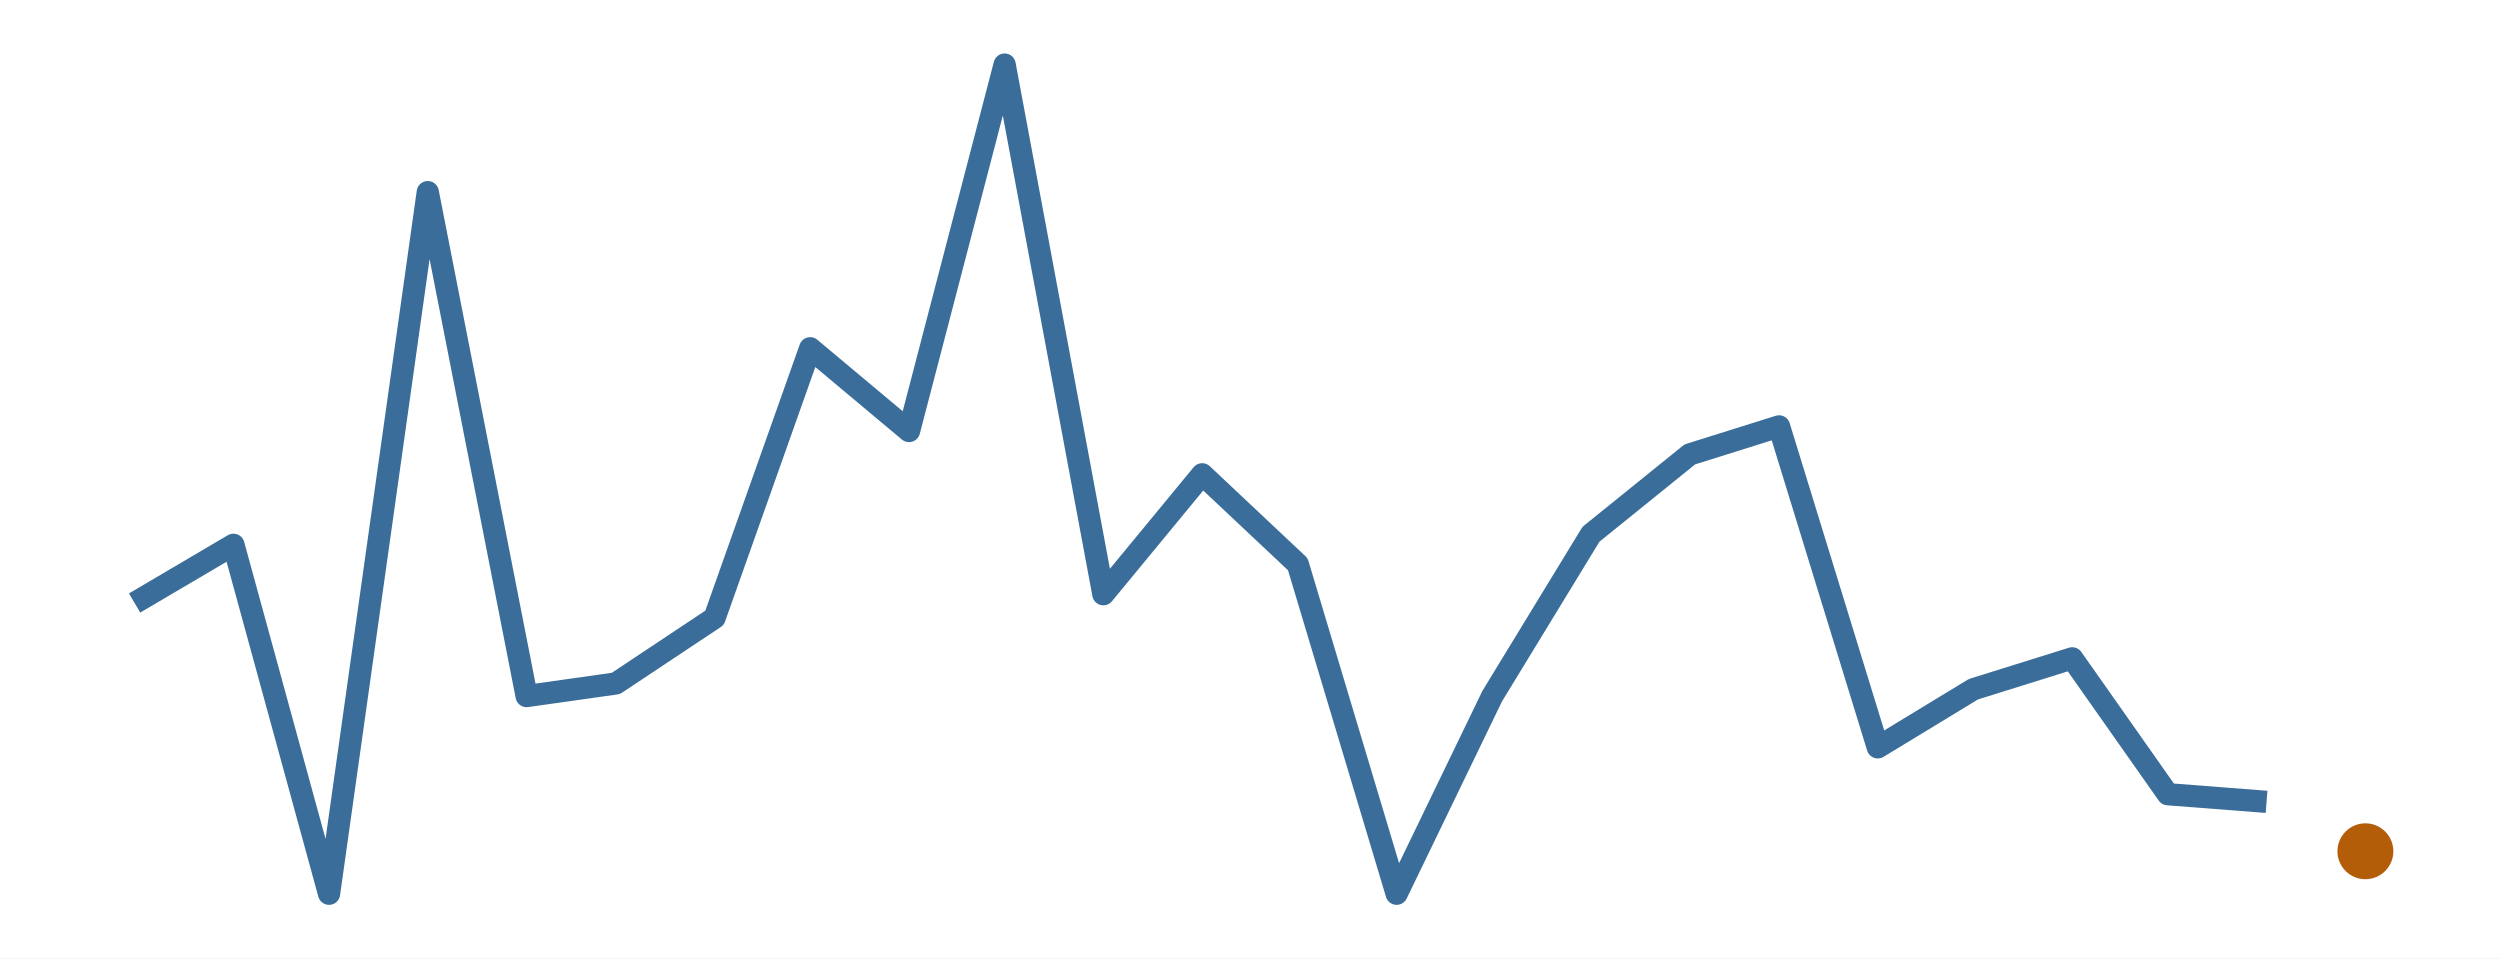
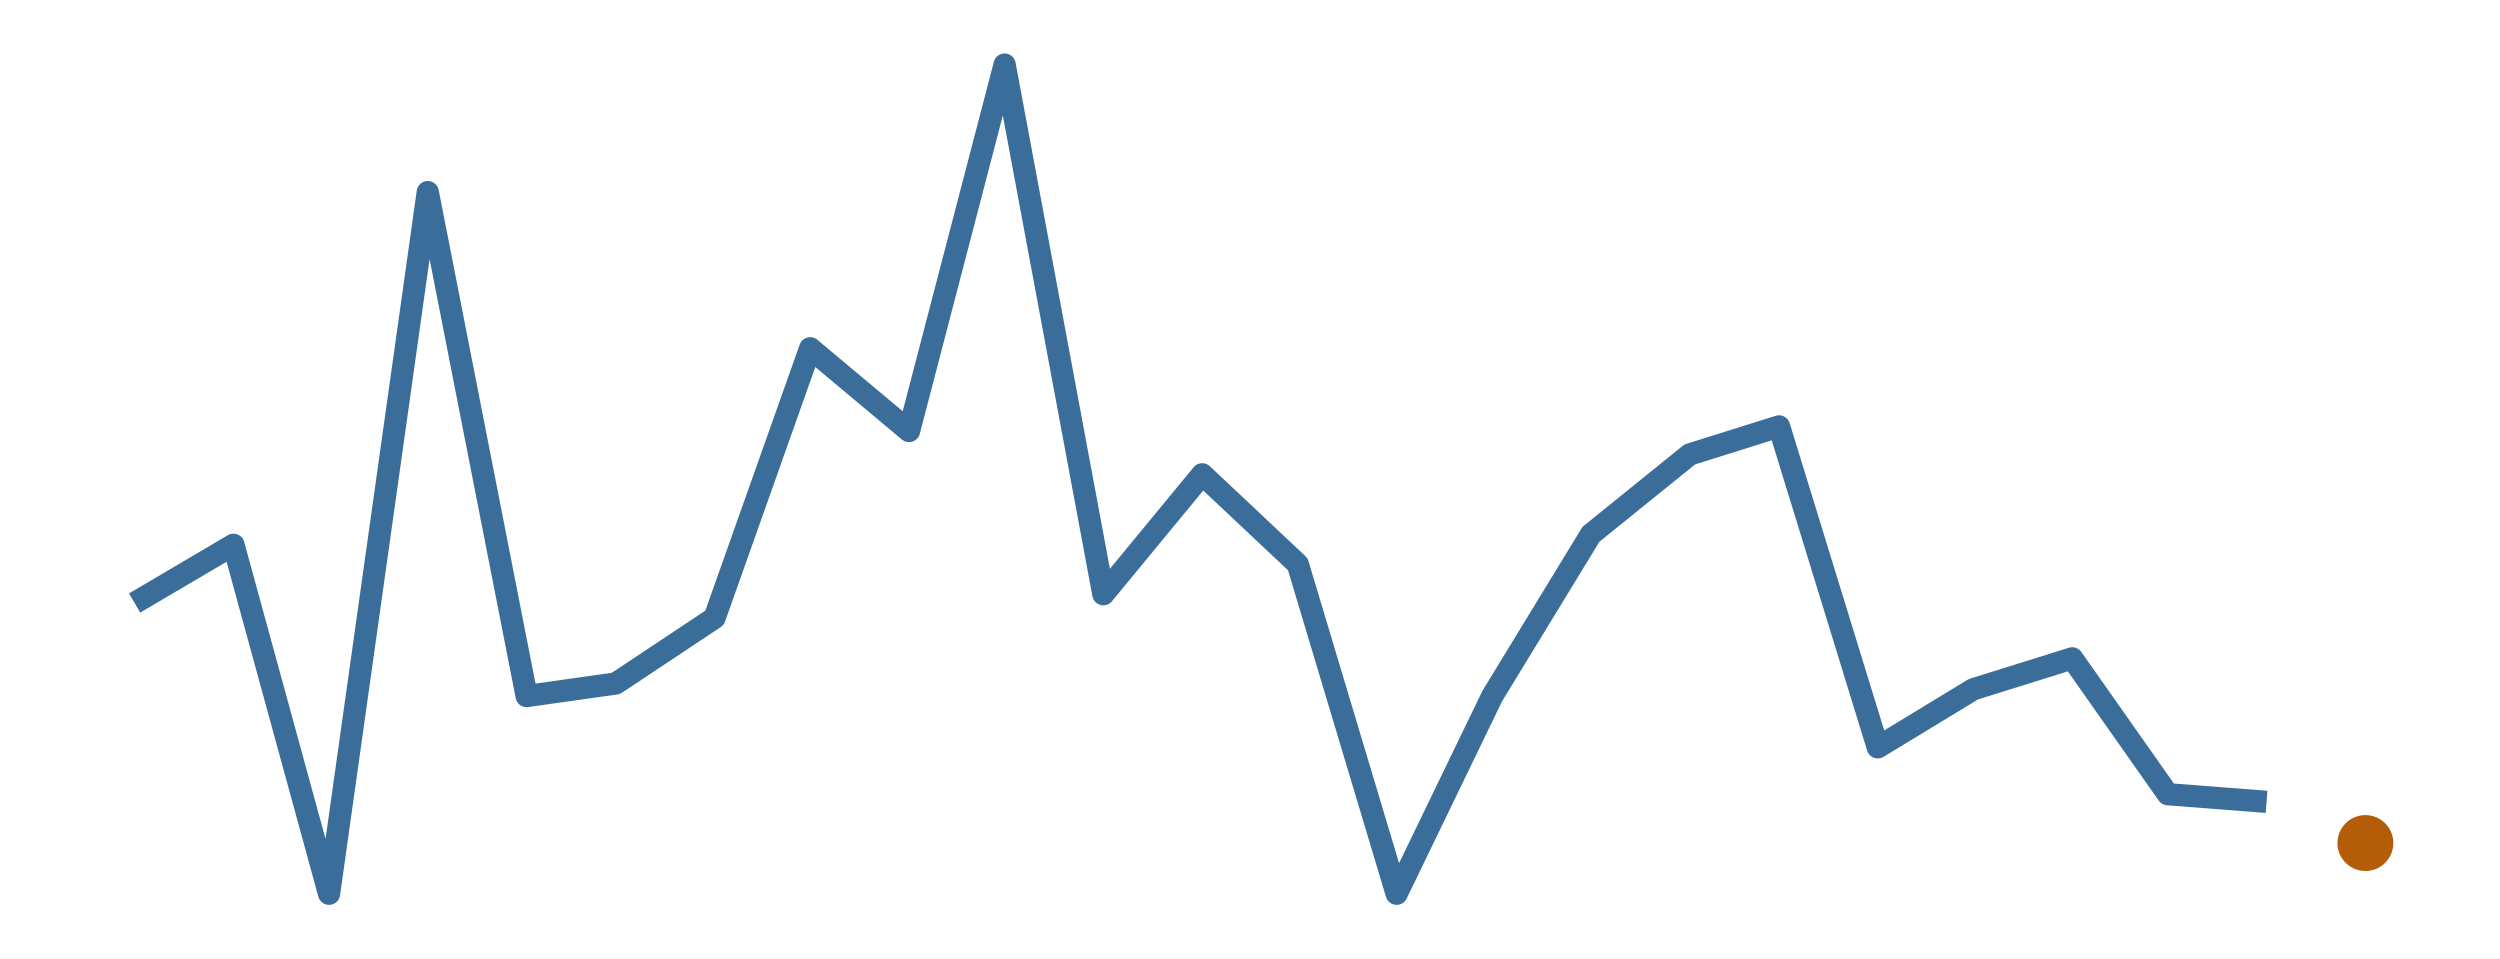
<svg xmlns="http://www.w3.org/2000/svg" width="216.00pt" height="82.80pt" viewBox="0 0 216.00 82.80">
  <g class="svglite">
    <defs>
      <style type="text/css">
    .svglite line, .svglite polyline, .svglite polygon, .svglite path, .svglite rect, .svglite circle {
      fill: none;
      stroke: #000000;
      stroke-linecap: round;
      stroke-linejoin: round;
      stroke-miterlimit: 10.00;
    }
    .svglite text {
      white-space: pre;
    }
    .svglite g.glyphgroup path {
      fill: inherit;
      stroke: none;
    }
  </style>
    </defs>
    <rect width="100%" height="100%" style="stroke: none; fill: #FFFFFF;" />
    <defs>
      <clipPath id="cpMC4wMHwyMTYuMDB8MC4wMHw4Mi44MA==">
        <rect x="0.00" y="0.00" width="216.00" height="82.80" />
      </clipPath>
    </defs>
    <g clip-path="url(#cpMC4wMHwyMTYuMDB8MC4wMHw4Mi44MA==)">
      <rect x="0.00" y="0.00" width="216.00" height="82.80" style="stroke-width: 0.00; stroke: none;" />
    </g>
    <defs>
      <clipPath id="cpMS45OXwyMTQuMDF8MS45OXw4MC44MQ==">
        <rect x="1.99" y="1.99" width="212.01" height="78.81" />
      </clipPath>
    </defs>
    <g clip-path="url(#cpMS45OXwyMTQuMDF8MS45OXw4MC44MQ==)">
      <polyline points="11.63,52.10 20.17,47.07 28.43,77.22 36.96,16.60 45.50,60.14 53.21,59.05 61.74,53.38 70.00,30.09 78.54,37.24 86.80,5.58 95.33,51.34 103.87,40.98 112.13,48.75 120.67,77.22 128.93,60.14 137.46,46.16 146.00,39.26 153.71,36.84 162.24,64.57 170.50,59.55 179.04,56.88 187.30,68.62 195.83,69.28 " style="stroke-width: 1.92; stroke: #3A6D99; stroke-linecap: butt;" />
-       <circle cx="204.37" cy="73.55" r="2.06" style="stroke-width: 0.71; stroke: #B45D08; fill: #B45D08;" />
+       <circle cx="204.37" cy="72.84" r="2.06" style="stroke-width: 0.71; stroke: #B45D08; fill: #B45D08;" />
    </g>
    <g clip-path="url(#cpMC4wMHwyMTYuMDB8MC4wMHw4Mi44MA==)">
</g>
  </g>
</svg>
